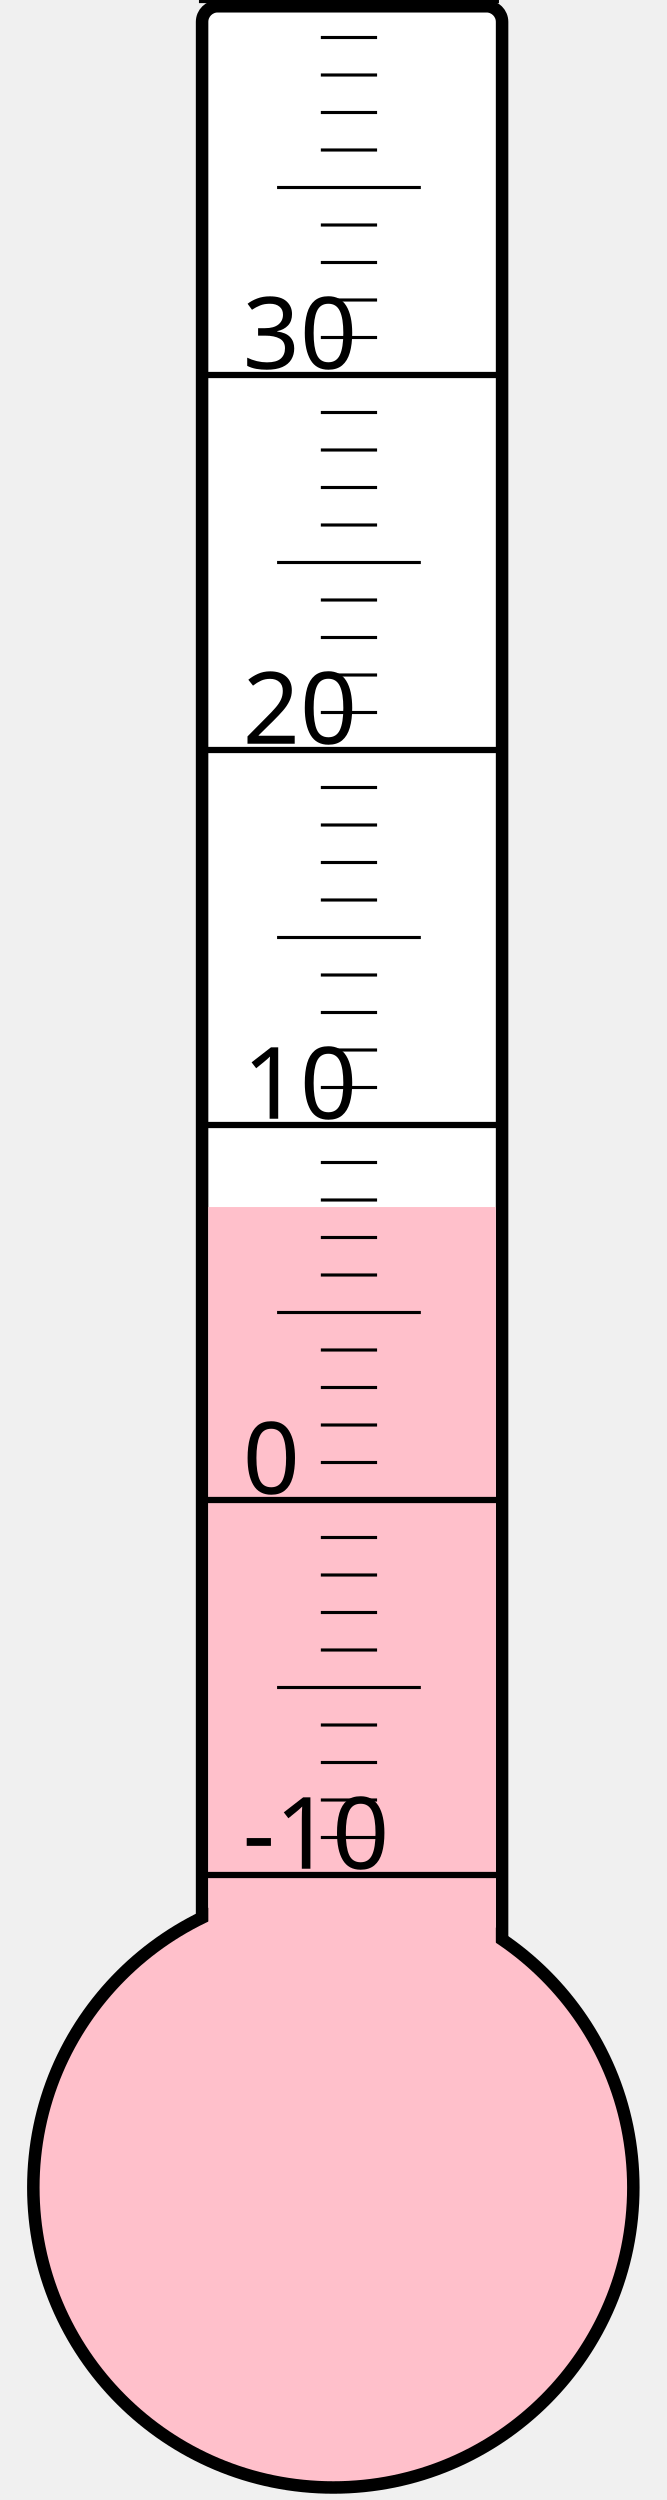
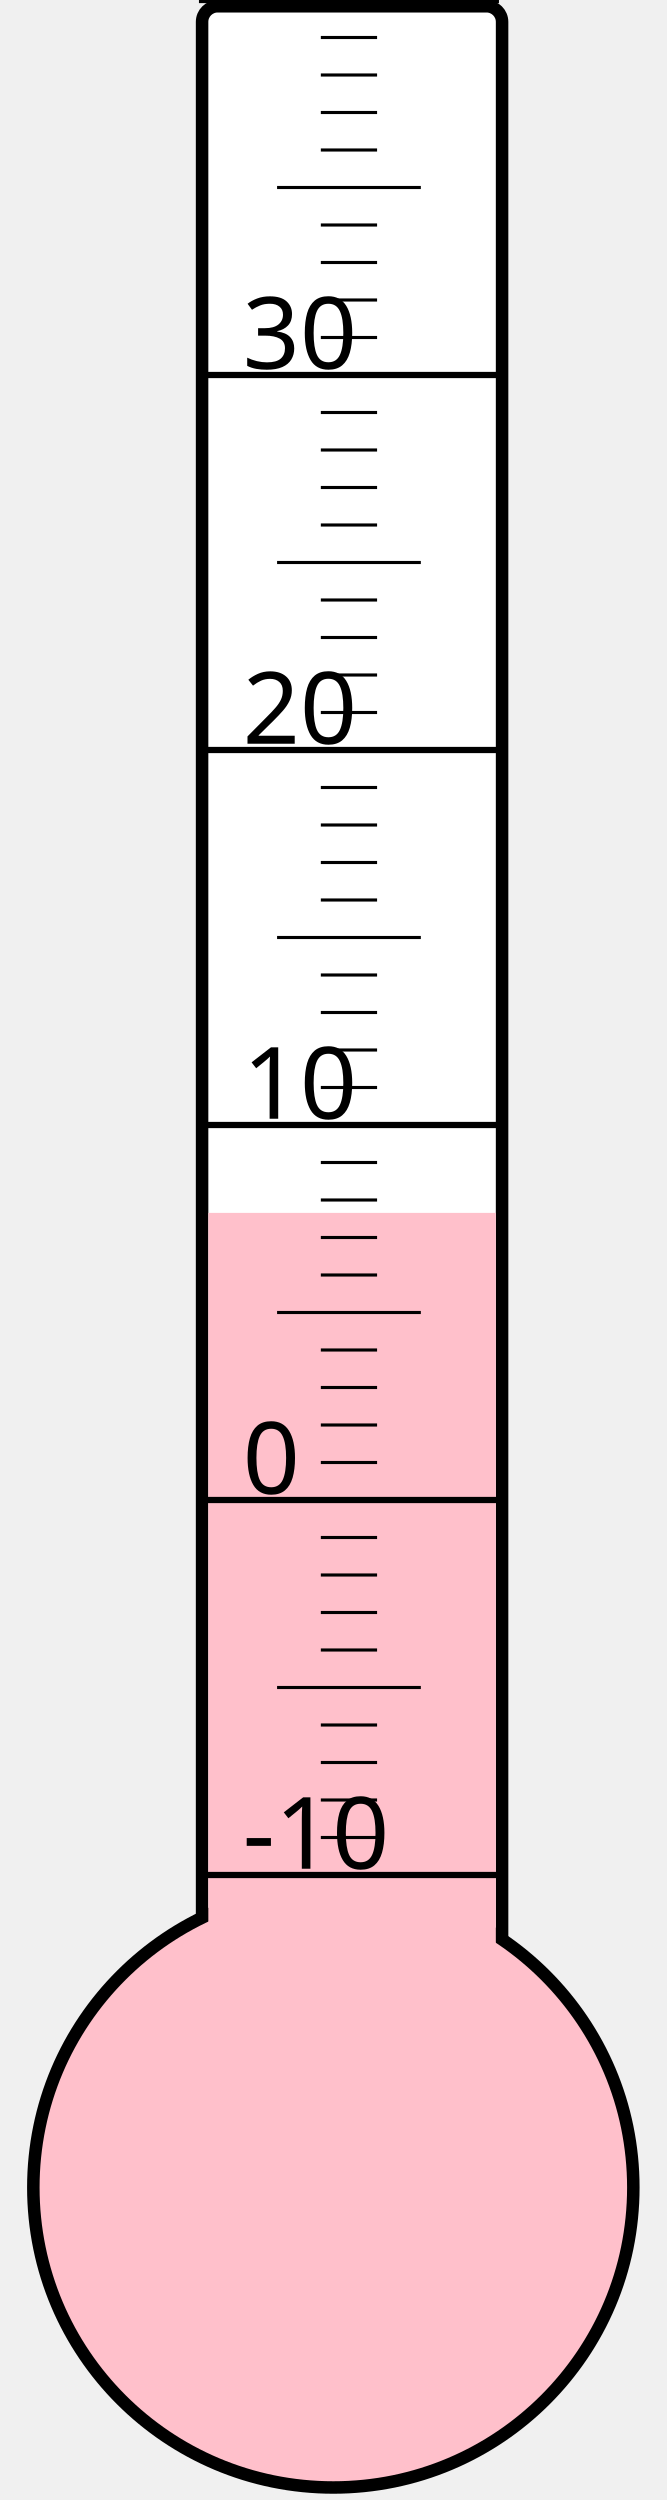
<svg xmlns="http://www.w3.org/2000/svg" width="40px" height="150px" viewBox="0 0 200 800">
  <rect width="200" height="800" x="0" y="0" style="fill: #ffffeb; fill-opacity: 0;" />
  <rect width="96" height="680" x="58" y="2" rx="5" ry="5" style="fill: white; fill-opacity: 1; stroke: black; stroke-width: 4;" />
  <circle cx="100" cy="700" r="96" style="fill: pink; stroke: black; stroke-width: 4;" />
-   <rect width="92" height="313.75" x="60" y="386.25" style="fill: pink; fill-opacity: 1; stroke-width: 0;" />
+   <rect width="92" height="311.875" x="60" y="388.125" style="fill: pink; fill-opacity: 1; stroke-width: 0;" />
  <text x="71" y="598" style="font-family: sans-serif; font-size: 24pt;">-10</text>
  <text x="71" y="478" style="font-family: sans-serif; font-size: 24pt;">0</text>
  <text x="71" y="358" style="font-family: sans-serif; font-size: 24pt;">10</text>
  <text x="71" y="238" style="font-family: sans-serif; font-size: 24pt;">20</text>
  <text x="71" y="118" style="font-family: sans-serif; font-size: 24pt;">30</text>
  <g style="stroke: black;">
    <line x1="57" y1="600" x2="153" y2="600" style="stroke-width: 2;" />
    <line x1="96" y1="588" x2="114" y2="588" style="stroke-width: 1;" />
    <line x1="96" y1="576" x2="114" y2="576" style="stroke-width: 1;" />
    <line x1="96" y1="564" x2="114" y2="564" style="stroke-width: 1;" />
    <line x1="96" y1="552" x2="114" y2="552" style="stroke-width: 1;" />
    <line x1="82" y1="540" x2="128" y2="540" style="stroke-width: 1;" />
    <line x1="96" y1="528" x2="114" y2="528" style="stroke-width: 1;" />
    <line x1="96" y1="516" x2="114" y2="516" style="stroke-width: 1;" />
    <line x1="96" y1="504" x2="114" y2="504" style="stroke-width: 1;" />
    <line x1="96" y1="492" x2="114" y2="492" style="stroke-width: 1;" />
    <line x1="57" y1="480" x2="153" y2="480" style="stroke-width: 2;" />
    <line x1="96" y1="468" x2="114" y2="468" style="stroke-width: 1;" />
    <line x1="96" y1="456" x2="114" y2="456" style="stroke-width: 1;" />
    <line x1="96" y1="444" x2="114" y2="444" style="stroke-width: 1;" />
    <line x1="96" y1="432" x2="114" y2="432" style="stroke-width: 1;" />
    <line x1="82" y1="420" x2="128" y2="420" style="stroke-width: 1;" />
    <line x1="96" y1="408" x2="114" y2="408" style="stroke-width: 1;" />
    <line x1="96" y1="396" x2="114" y2="396" style="stroke-width: 1;" />
    <line x1="96" y1="384" x2="114" y2="384" style="stroke-width: 1;" />
    <line x1="96" y1="372" x2="114" y2="372" style="stroke-width: 1;" />
    <line x1="57" y1="360" x2="153" y2="360" style="stroke-width: 2;" />
    <line x1="96" y1="348" x2="114" y2="348" style="stroke-width: 1;" />
    <line x1="96" y1="336" x2="114" y2="336" style="stroke-width: 1;" />
    <line x1="96" y1="324" x2="114" y2="324" style="stroke-width: 1;" />
    <line x1="96" y1="312" x2="114" y2="312" style="stroke-width: 1;" />
    <line x1="82" y1="300" x2="128" y2="300" style="stroke-width: 1;" />
    <line x1="96" y1="288" x2="114" y2="288" style="stroke-width: 1;" />
    <line x1="96" y1="276" x2="114" y2="276" style="stroke-width: 1;" />
    <line x1="96" y1="264" x2="114" y2="264" style="stroke-width: 1;" />
    <line x1="96" y1="252" x2="114" y2="252" style="stroke-width: 1;" />
    <line x1="57" y1="240" x2="153" y2="240" style="stroke-width: 2;" />
    <line x1="96" y1="228" x2="114" y2="228" style="stroke-width: 1;" />
    <line x1="96" y1="216" x2="114" y2="216" style="stroke-width: 1;" />
    <line x1="96" y1="204" x2="114" y2="204" style="stroke-width: 1;" />
    <line x1="96" y1="192" x2="114" y2="192" style="stroke-width: 1;" />
    <line x1="82" y1="180" x2="128" y2="180" style="stroke-width: 1;" />
    <line x1="96" y1="168" x2="114" y2="168" style="stroke-width: 1;" />
    <line x1="96" y1="156" x2="114" y2="156" style="stroke-width: 1;" />
    <line x1="96" y1="144" x2="114" y2="144" style="stroke-width: 1;" />
    <line x1="96" y1="132" x2="114" y2="132" style="stroke-width: 1;" />
    <line x1="57" y1="120" x2="153" y2="120" style="stroke-width: 2;" />
    <line x1="96" y1="108" x2="114" y2="108" style="stroke-width: 1;" />
    <line x1="96" y1="96" x2="114" y2="96" style="stroke-width: 1;" />
    <line x1="96" y1="84" x2="114" y2="84" style="stroke-width: 1;" />
    <line x1="96" y1="72" x2="114" y2="72" style="stroke-width: 1;" />
    <line x1="82" y1="60" x2="128" y2="60" style="stroke-width: 1;" />
    <line x1="96" y1="48" x2="114" y2="48" style="stroke-width: 1;" />
    <line x1="96" y1="36" x2="114" y2="36" style="stroke-width: 1;" />
    <line x1="96" y1="24" x2="114" y2="24" style="stroke-width: 1;" />
    <line x1="96" y1="12" x2="114" y2="12" style="stroke-width: 1;" />
    <line x1="57" y1="0" x2="153" y2="0" style="stroke-width: 2;" />
  </g>
</svg>
